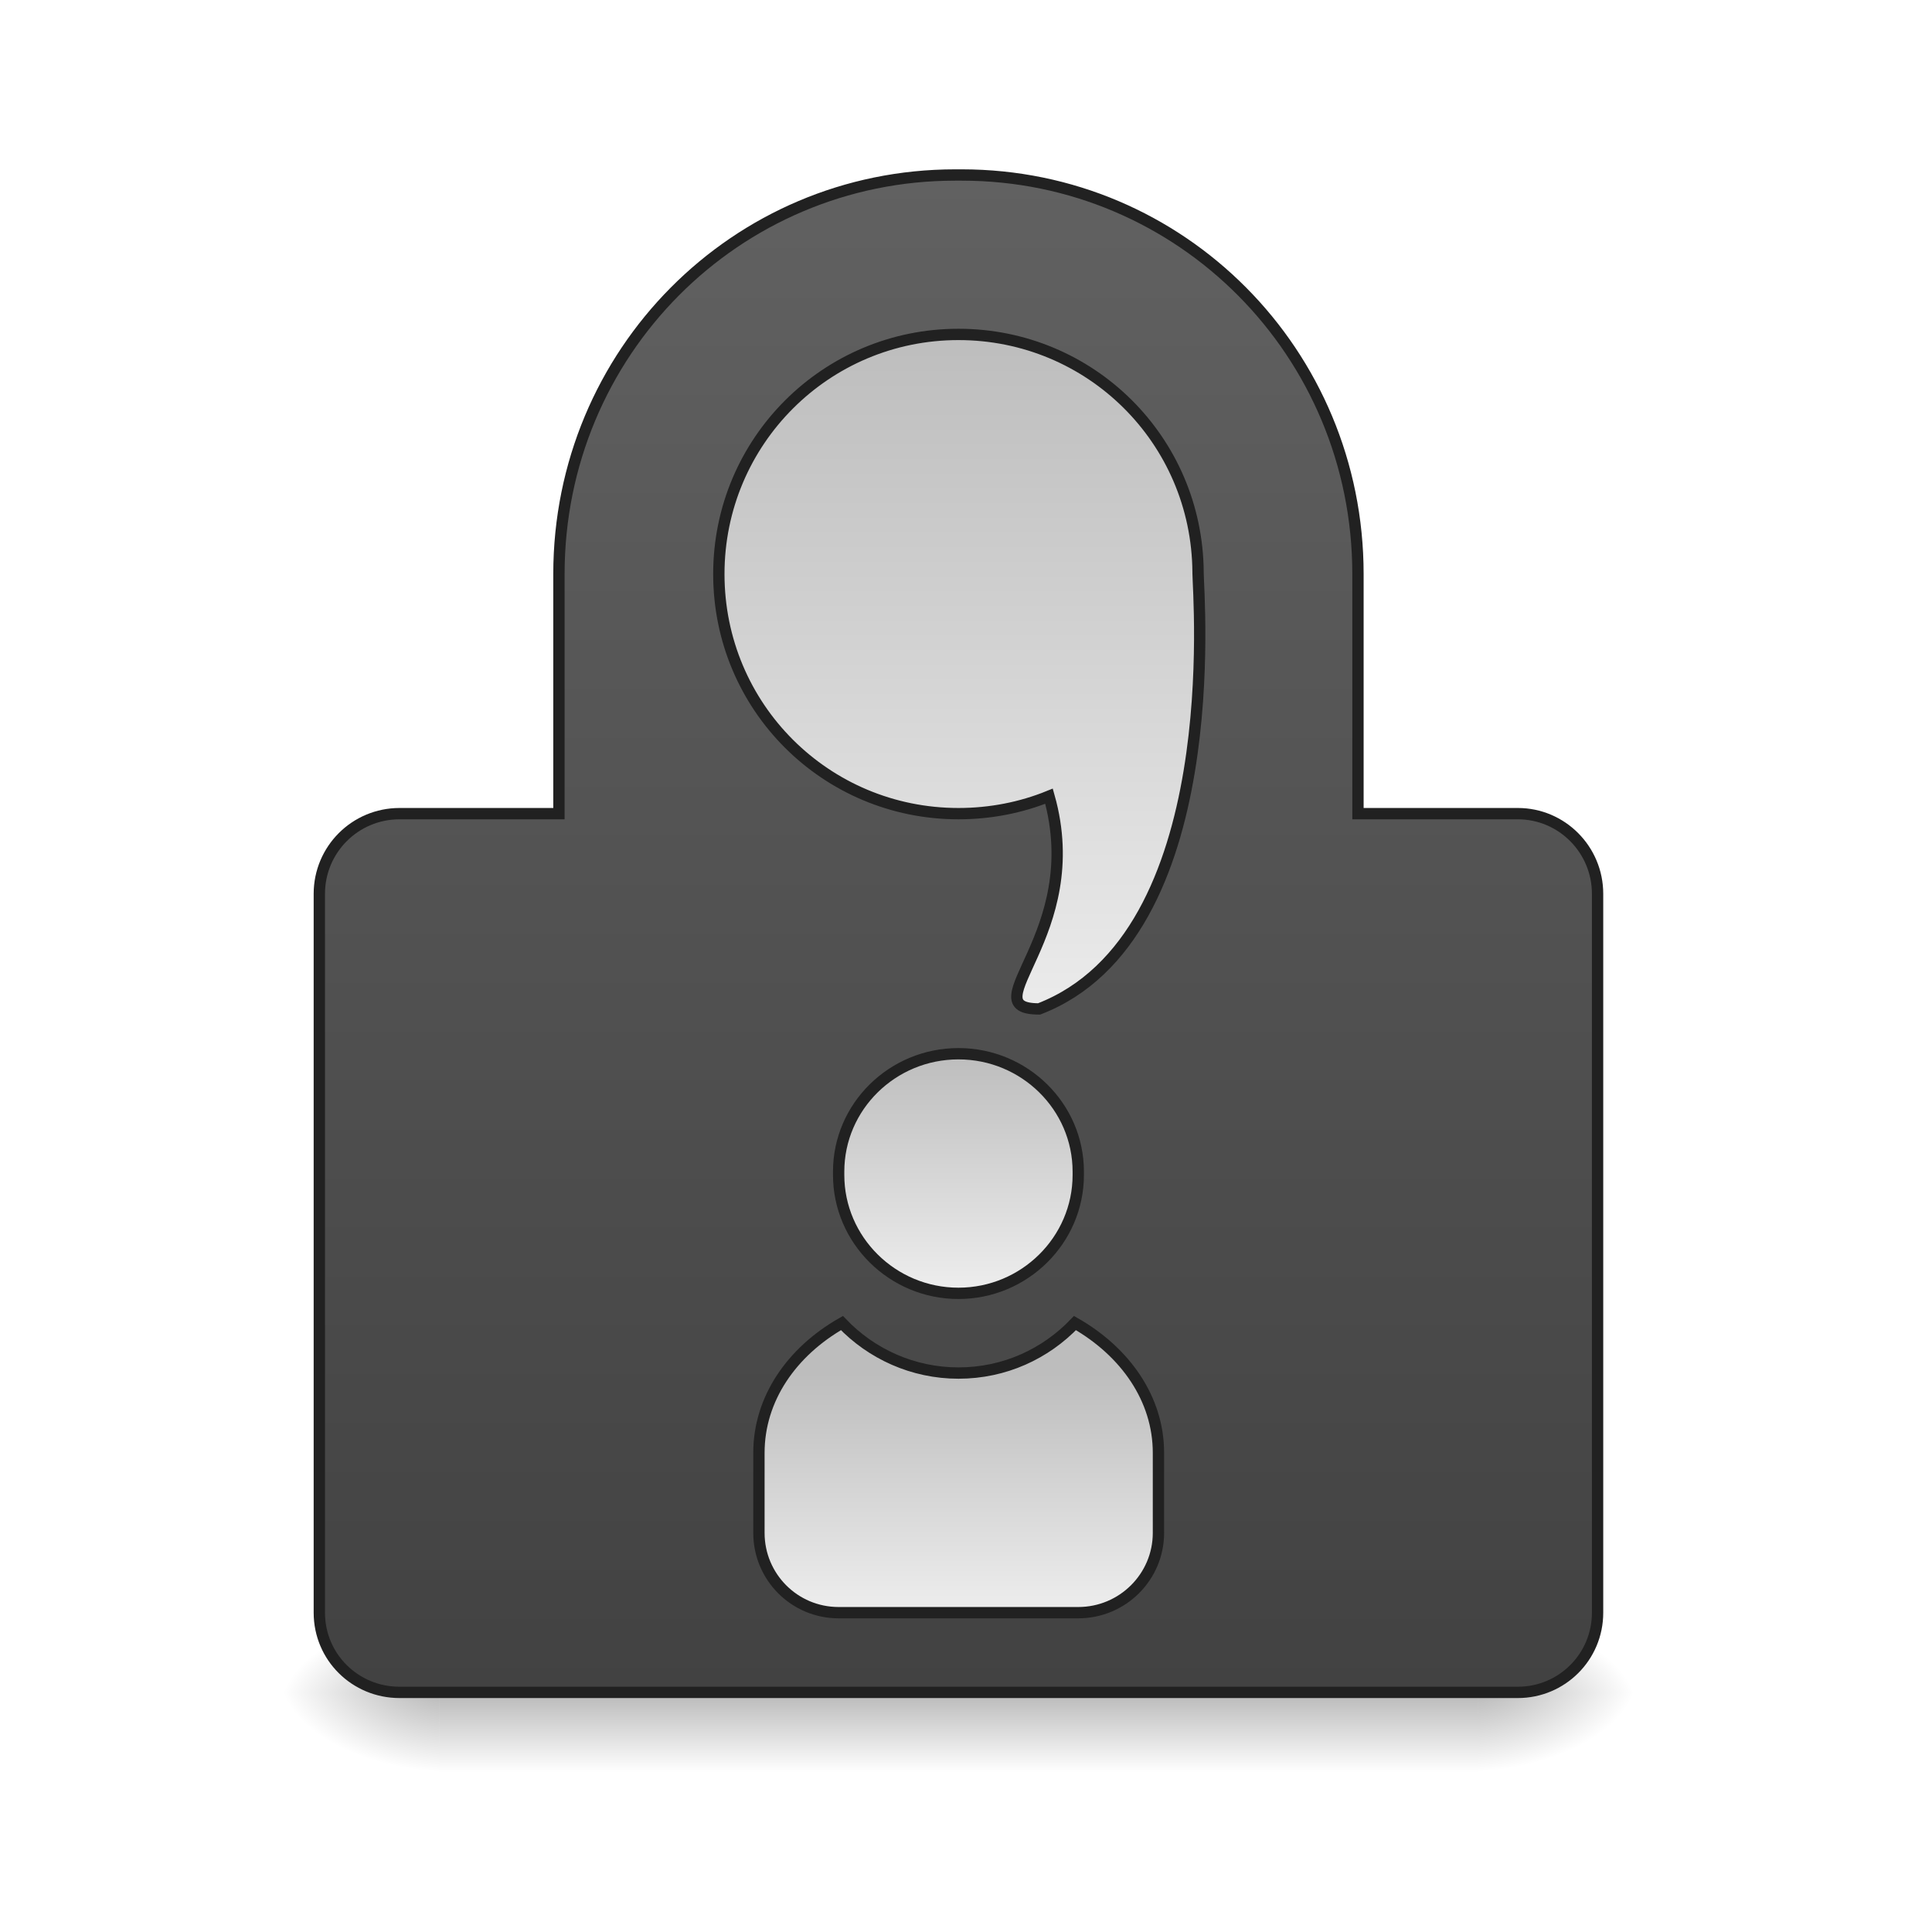
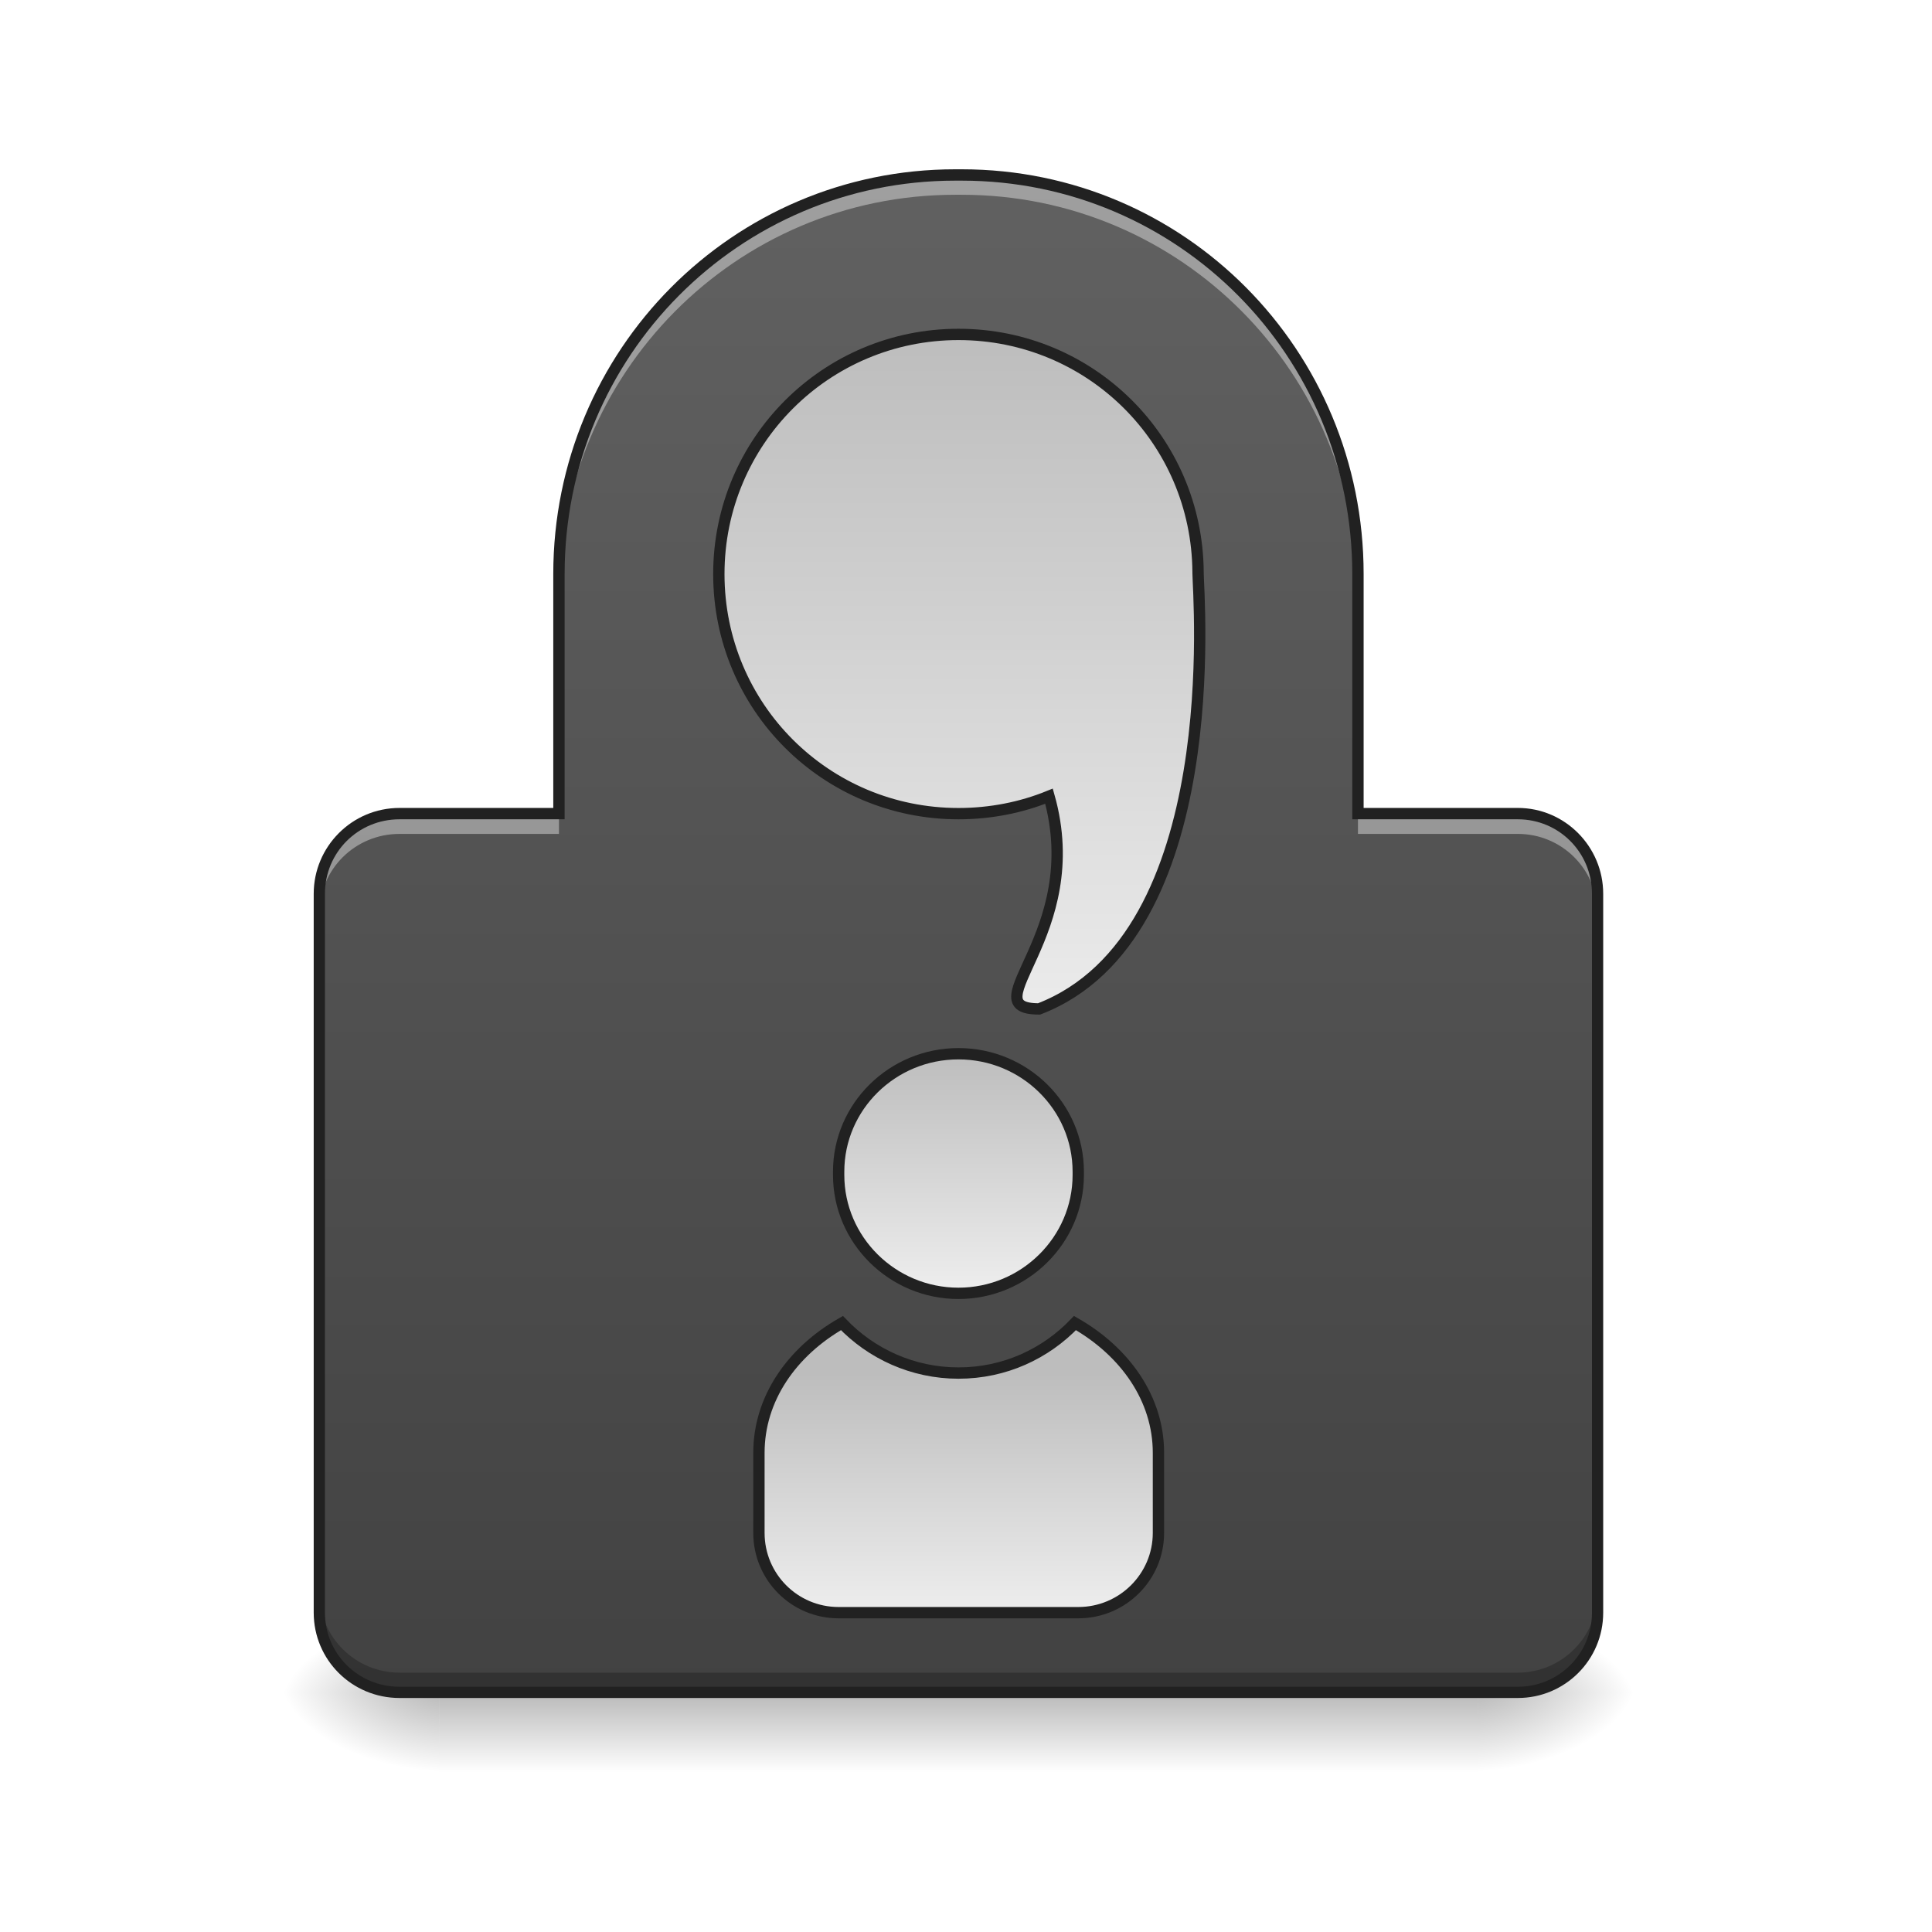
<svg xmlns="http://www.w3.org/2000/svg" width="16pt" height="16pt" viewBox="0 0 16 16" version="1.1">
  <defs>
    <radialGradient id="radial0" gradientUnits="userSpaceOnUse" cx="450.909" cy="189.579" fx="450.909" fy="189.579" r="21.167" gradientTransform="matrix(0.0000000870852,-0.0390662,-0.0703192,-0.0000000507693,25.4038,31.79766)">
      <stop offset="0" style="stop-color:rgb(0%,0%,0%);stop-opacity:0.314;" />
      <stop offset="0.222" style="stop-color:rgb(0%,0%,0%);stop-opacity:0.275;" />
      <stop offset="1" style="stop-color:rgb(0%,0%,0%);stop-opacity:0;" />
    </radialGradient>
    <radialGradient id="radial1" gradientUnits="userSpaceOnUse" cx="450.909" cy="189.579" fx="450.909" fy="189.579" r="21.167" gradientTransform="matrix(-0.0000000870852,0.0390662,0.0703192,0.0000000507693,-9.527288,-3.76374)">
      <stop offset="0" style="stop-color:rgb(0%,0%,0%);stop-opacity:0.314;" />
      <stop offset="0.222" style="stop-color:rgb(0%,0%,0%);stop-opacity:0.275;" />
      <stop offset="1" style="stop-color:rgb(0%,0%,0%);stop-opacity:0;" />
    </radialGradient>
    <radialGradient id="radial2" gradientUnits="userSpaceOnUse" cx="450.909" cy="189.579" fx="450.909" fy="189.579" r="21.167" gradientTransform="matrix(-0.0000000870852,-0.0390662,0.0703192,-0.0000000507693,-9.527288,31.79766)">
      <stop offset="0" style="stop-color:rgb(0%,0%,0%);stop-opacity:0.314;" />
      <stop offset="0.222" style="stop-color:rgb(0%,0%,0%);stop-opacity:0.275;" />
      <stop offset="1" style="stop-color:rgb(0%,0%,0%);stop-opacity:0;" />
    </radialGradient>
    <radialGradient id="radial3" gradientUnits="userSpaceOnUse" cx="450.909" cy="189.579" fx="450.909" fy="189.579" r="21.167" gradientTransform="matrix(0.0000000870852,0.0390662,-0.0703192,0.0000000507693,25.4038,-3.763741)">
      <stop offset="0" style="stop-color:rgb(0%,0%,0%);stop-opacity:0.314;" />
      <stop offset="0.222" style="stop-color:rgb(0%,0%,0%);stop-opacity:0.275;" />
      <stop offset="1" style="stop-color:rgb(0%,0%,0%);stop-opacity:0;" />
    </radialGradient>
    <linearGradient id="linear0" gradientUnits="userSpaceOnUse" x1="254" y1="233.5" x2="254" y2="254.667" gradientTransform="matrix(0.0386942,0,0,0.031253,-1.685307,6.719393)">
      <stop offset="0" style="stop-color:rgb(0%,0%,0%);stop-opacity:0.275;" />
      <stop offset="1" style="stop-color:rgb(0%,0%,0%);stop-opacity:0;" />
    </linearGradient>
-     <linearGradient id="linear1" gradientUnits="userSpaceOnUse" x1="960" y1="1695.118" x2="960" y2="175.118">
+     <linearGradient id="linear1" gradientUnits="userSpaceOnUse" x1="960" y1="1695.118" x2="960" y2="175.118" gradientTransform="matrix(0.00826902,0,0,0.00826902,0,0)">
      <stop offset="0" style="stop-color:rgb(25.882%,25.882%,25.882%);stop-opacity:1;" />
      <stop offset="1" style="stop-color:rgb(38.039%,38.039%,38.039%);stop-opacity:1;" />
    </linearGradient>
    <linearGradient id="linear2" gradientUnits="userSpaceOnUse" x1="960" y1="335.118" x2="960" y2="1055.118">
      <stop offset="0" style="stop-color:rgb(74.118%,74.118%,74.118%);stop-opacity:1;" />
      <stop offset="1" style="stop-color:rgb(93.333%,93.333%,93.333%);stop-opacity:1;" />
    </linearGradient>
    <linearGradient id="linear3" gradientUnits="userSpaceOnUse" x1="254" y1="64.167" x2="254" y2="127.667">
      <stop offset="0" style="stop-color:rgb(74.118%,74.118%,74.118%);stop-opacity:1;" />
      <stop offset="1" style="stop-color:rgb(93.333%,93.333%,93.333%);stop-opacity:1;" />
    </linearGradient>
    <linearGradient id="linear4" gradientUnits="userSpaceOnUse" x1="960" y1="1375.118" x2="960" y2="1615.118">
      <stop offset="0" style="stop-color:rgb(74.118%,74.118%,74.118%);stop-opacity:1;" />
      <stop offset="1" style="stop-color:rgb(93.333%,93.333%,93.333%);stop-opacity:1;" />
    </linearGradient>
  </defs>
  <g id="surface1">
    <path style=" stroke:none;fill-rule:nonzero;fill:url(#radial0);" d="M 12.238 14.016 L 13.562 14.016 L 13.562 13.355 L 12.238 13.355 Z M 12.238 14.016 " />
    <path style=" stroke:none;fill-rule:nonzero;fill:url(#radial1);" d="M 3.637 14.016 L 2.316 14.016 L 2.316 14.68 L 3.637 14.68 Z M 3.637 14.016 " />
    <path style=" stroke:none;fill-rule:nonzero;fill:url(#radial2);" d="M 3.637 14.016 L 2.316 14.016 L 2.316 13.355 L 3.637 13.355 Z M 3.637 14.016 " />
    <path style=" stroke:none;fill-rule:nonzero;fill:url(#radial3);" d="M 12.238 14.016 L 13.562 14.016 L 13.562 14.68 L 12.238 14.68 Z M 12.238 14.016 " />
    <path style=" stroke:none;fill-rule:nonzero;fill:url(#linear0);" d="M 3.637 14.016 L 12.238 14.016 L 12.238 14.68 L 3.637 14.68 Z M 3.637 14.016 " />
-     <path style="fill-rule:nonzero;fill:url(#linear1);stroke-width:11.339;stroke-linecap:butt;stroke-linejoin:miter;stroke:rgb(12.941%,12.941%,12.941%);stroke-opacity:1;stroke-miterlimit:4;" d="M 956.602 175.259 C 736.938 175.259 559.789 353.352 559.789 574.906 L 559.789 814.883 L 400.119 814.883 C 355.714 814.883 319.812 850.785 319.812 895.19 L 319.812 1615.121 C 319.812 1659.527 355.714 1694.956 400.119 1694.956 L 1520.17 1694.956 C 1564.103 1694.956 1600.005 1659.527 1600.005 1615.121 L 1600.005 895.19 C 1600.005 850.785 1564.103 814.883 1520.17 814.883 L 1360.028 814.883 L 1360.028 574.906 C 1360.028 353.352 1182.879 175.259 963.215 175.259 Z M 956.602 175.259 " transform="matrix(0.00826902,0,0,0.00826902,0,0)" />
+     <path style=" stroke:none;fill-rule:nonzero;fill:url(#linear1);" d="M 7.91 1.449 C 6.094 1.449 4.629 2.922 4.629 4.754 L 4.629 6.738 L 3.309 6.738 C 2.941 6.738 2.645 7.035 2.645 7.402 L 2.645 13.355 C 2.645 13.723 2.941 14.016 3.309 14.016 L 12.57 14.016 C 12.934 14.016 13.23 13.723 13.23 13.355 L 13.23 7.402 C 13.23 7.035 12.934 6.738 12.57 6.738 L 11.246 6.738 L 11.246 4.754 C 11.246 2.922 9.781 1.449 7.965 1.449 Z M 7.91 1.449 " />
    <path style="fill-rule:nonzero;fill:url(#linear2);stroke-width:11.339;stroke-linecap:butt;stroke-linejoin:miter;stroke:rgb(12.941%,12.941%,12.941%);stroke-opacity:1;stroke-miterlimit:4;" d="M 959.908 334.929 C 827.165 334.929 719.931 442.163 719.931 574.906 C 719.931 708.121 827.165 814.883 959.908 814.883 C 992.031 814.883 1022.737 808.742 1050.608 797.404 C 1089.817 935.816 971.246 1010.455 1040.688 1010.455 C 1229.174 937.706 1199.885 595.219 1199.885 573.961 C 1199.885 573.489 1199.885 573.016 1199.885 573.016 C 1198.941 440.745 1092.179 334.929 959.908 334.929 Z M 959.908 334.929 " transform="matrix(0.00826902,0,0,0.00826902,0,0)" />
    <path style="fill-rule:nonzero;fill:url(#linear3);stroke-width:3;stroke-linecap:butt;stroke-linejoin:miter;stroke:rgb(12.941%,12.941%,12.941%);stroke-opacity:1;stroke-miterlimit:4;" d="M 253.976 64.223 C 271.474 64.223 285.723 78.222 285.723 95.47 L 285.723 96.345 C 285.723 113.594 271.474 127.717 253.976 127.717 C 236.477 127.717 222.229 113.594 222.229 96.345 L 222.229 95.47 C 222.229 78.222 236.477 64.223 253.976 64.223 Z M 253.976 64.223 " transform="matrix(0.031253,0,0,0.031253,0,6.719392)" />
    <path style="fill-rule:nonzero;fill:url(#linear4);stroke-width:11.339;stroke-linecap:butt;stroke-linejoin:miter;stroke:rgb(12.941%,12.941%,12.941%);stroke-opacity:1;stroke-miterlimit:4;" d="M 843.227 1325.07 C 792.68 1353.887 760.085 1401.126 760.085 1454.979 L 760.085 1535.287 C 760.085 1579.219 795.515 1615.121 839.92 1615.121 L 1079.897 1615.121 C 1124.302 1615.121 1160.204 1579.219 1160.204 1535.287 L 1160.204 1454.979 C 1160.204 1401.126 1127.137 1353.887 1076.59 1325.07 C 1047.302 1355.776 1006.203 1375.144 959.908 1375.144 C 914.086 1375.144 872.515 1355.776 843.227 1325.07 Z M 843.227 1325.07 " transform="matrix(0.00826902,0,0,0.00826902,0,0)" />
+     <path style=" stroke:none;fill-rule:nonzero;fill:rgb(100%,100%,100%);fill-opacity:0.392;" d="M 7.91 1.449 C 6.094 1.449 4.629 2.922 4.629 4.754 L 4.629 4.922 C 4.629 3.09 6.094 1.613 7.91 1.613 L 7.965 1.613 C 9.781 1.613 11.246 3.09 11.246 4.922 L 11.246 4.754 C 11.246 2.922 9.781 1.449 7.965 1.449 Z M 3.309 6.738 C 2.941 6.738 2.645 7.035 2.645 7.402 L 2.645 7.566 C 2.645 7.199 2.941 6.906 3.309 6.906 L 4.629 6.906 L 4.629 6.738 Z M 11.246 6.738 L 11.246 6.906 L 12.57 6.906 C 12.934 6.906 13.23 7.199 13.23 7.566 L 13.23 7.402 C 13.23 7.035 12.934 6.738 12.57 6.738 Z M 11.246 6.738 " />
+     <path style=" stroke:none;fill-rule:nonzero;fill:rgb(0%,0%,0%);fill-opacity:0.235;" d="M 2.645 13.191 L 2.645 13.355 C 2.645 13.723 2.941 14.016 3.309 14.016 L 12.57 14.016 C 12.934 14.016 13.23 13.723 13.23 13.355 L 13.23 13.191 C 13.23 13.555 12.934 13.852 12.57 13.852 L 3.309 13.852 C 2.941 13.852 2.645 13.555 2.645 13.191 Z M 2.645 13.191 " />
+     <path style=" stroke:none;fill-rule:nonzero;fill:rgb(12.941%,12.941%,12.941%);fill-opacity:1;" d="M 7.91 1.402 C 6.07 1.402 4.582 2.898 4.582 4.754 L 4.582 6.691 L 3.309 6.691 C 2.914 6.691 2.598 7.012 2.598 7.402 L 2.598 13.355 C 2.598 13.746 2.914 14.062 3.309 14.062 L 12.57 14.062 C 12.961 14.062 13.277 13.746 13.277 13.355 L 13.277 7.402 C 13.277 7.012 12.961 6.691 12.57 6.691 L 11.293 6.691 L 11.293 4.754 C 11.293 2.898 9.809 1.402 7.965 1.402 Z M 7.91 1.496 L 7.965 1.496 C 9.758 1.496 11.199 2.949 11.199 4.754 L 11.199 6.785 L 12.57 6.785 C 12.91 6.785 13.184 7.059 13.184 7.402 L 13.184 13.355 C 13.184 13.695 12.91 13.969 12.57 13.969 L 3.309 13.969 C 2.965 13.969 2.691 13.695 2.691 13.355 L 2.691 7.402 C 2.691 7.059 2.965 6.785 3.309 6.785 L 4.676 6.785 L 4.676 4.754 C 4.676 2.949 6.121 1.496 7.91 1.496 Z M 7.91 1.496 " />
  </g>
</svg>
